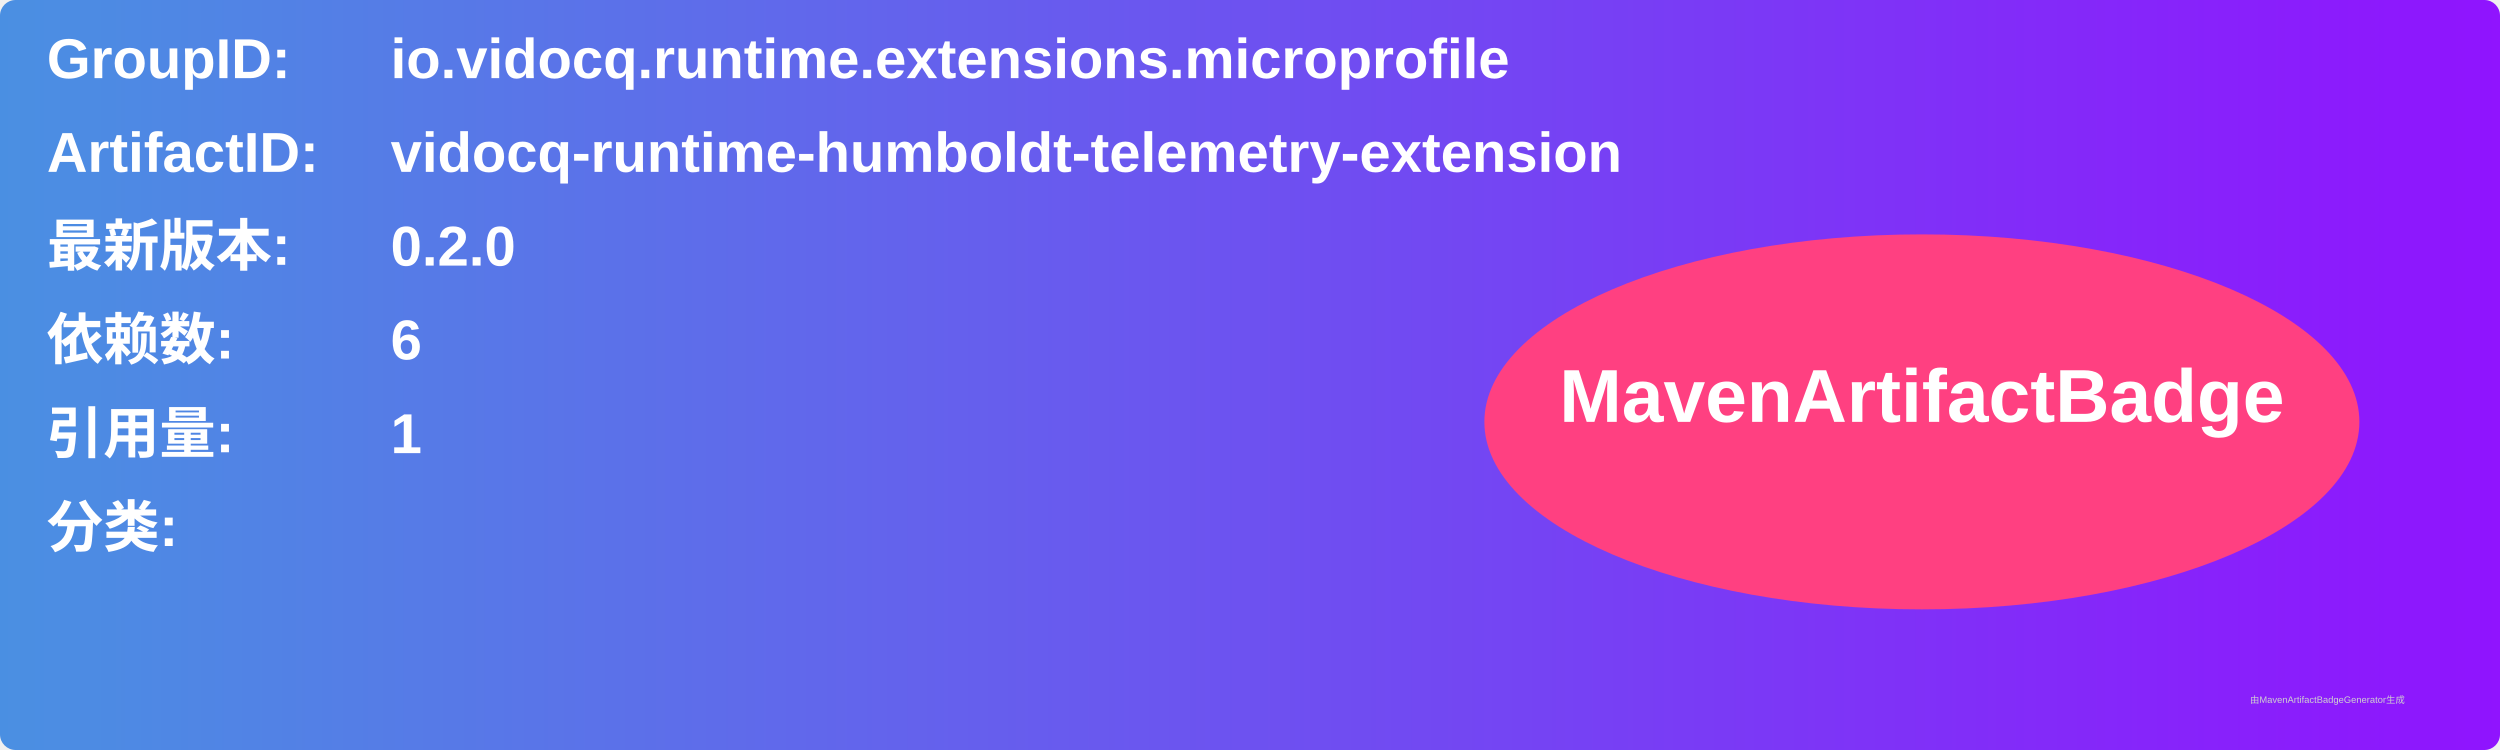
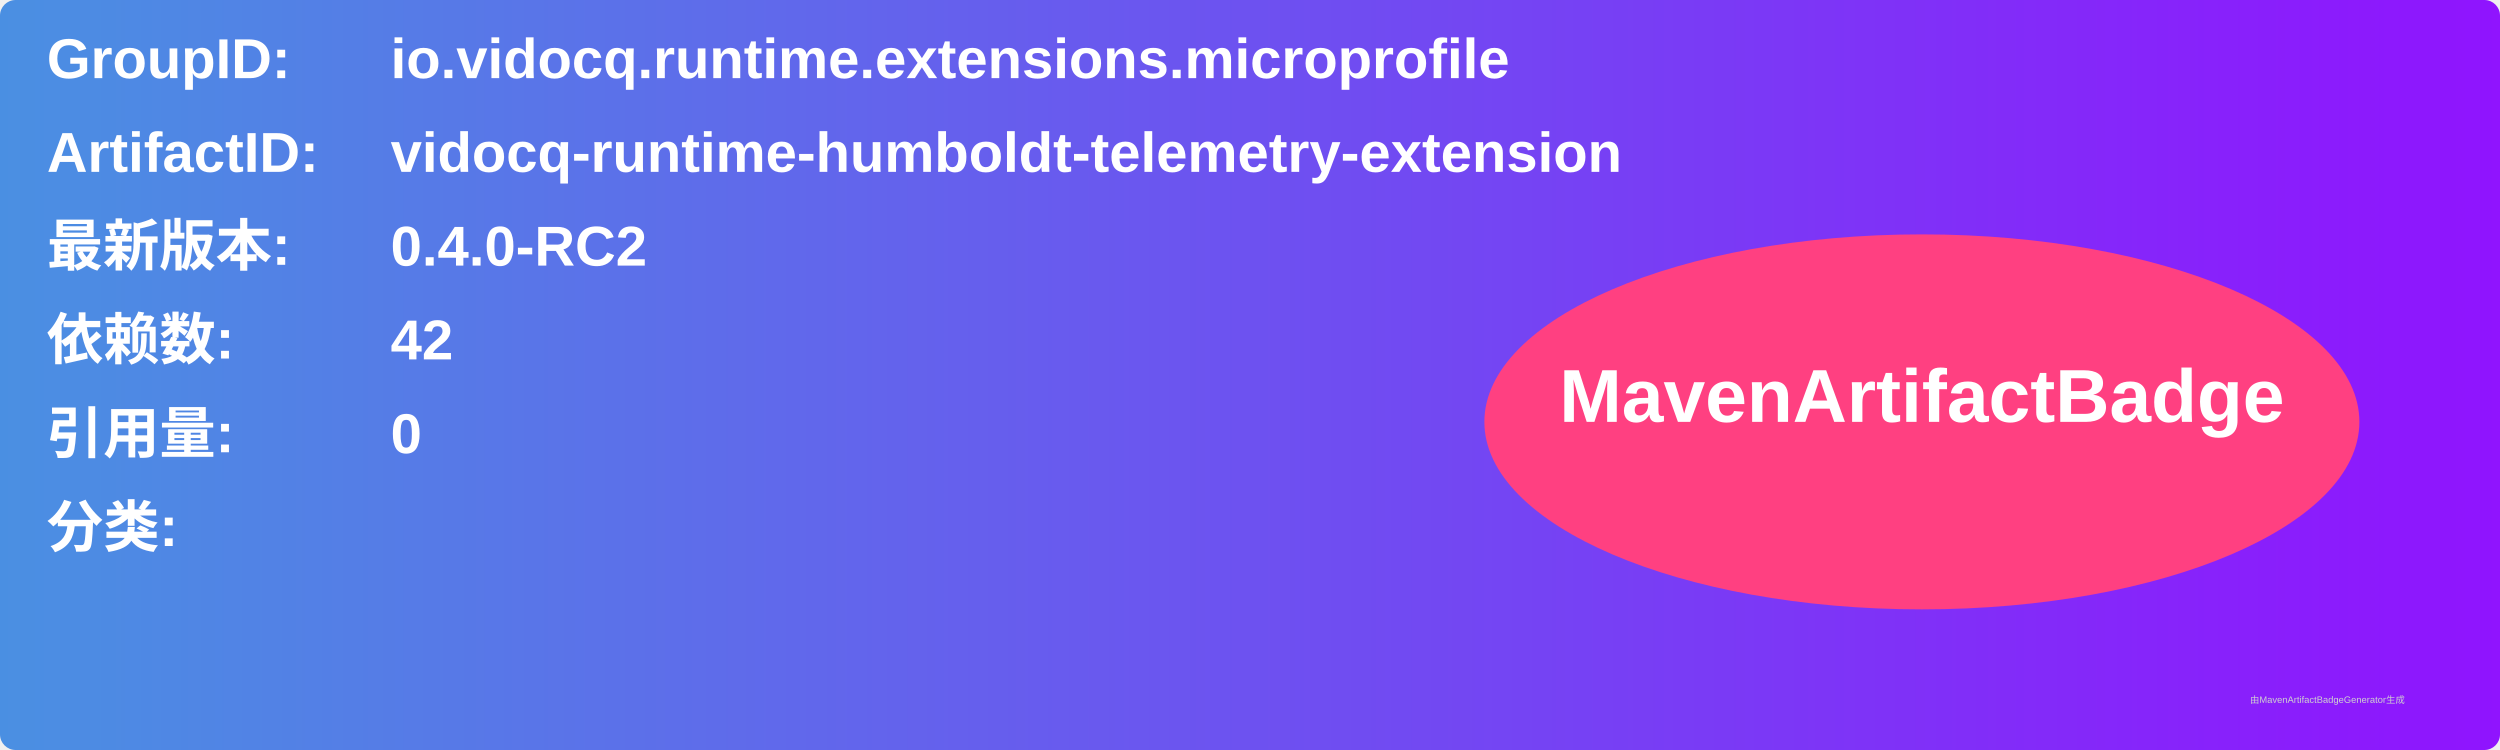
<svg xmlns="http://www.w3.org/2000/svg" width="800" height="240" viewBox="0 0 800 240">
  <linearGradient id="grad" x1="0%" y1="0%" x2="100%" y2="0%">
    <stop offset="0%" stop-color="#4a90e2" />
    <stop offset="100%" stop-color="#9013fe" />
  </linearGradient>
  <rect width="100%" height="100%" rx="5" ry="5" fill="url(#grad)" />
  <g transform="translate(15, 15)">
    <text x="0" y="10" font-family="Arial" font-size="18" fill="white" font-weight="bold" width="260">GroupID:</text>
    <text x="110" y="10" font-family="Arial" font-size="18" fill="white" font-weight="bold" width="460">io.vidocq.runtime.extensions.microprofile</text>
    <text x="0" y="40" font-family="Arial" font-size="18" fill="white" font-weight="bold" width="260">ArtifactID:</text>
    <text x="110" y="40" font-family="Arial" font-size="18" fill="white" font-weight="bold" width="460">vidocq-runtime-humboldt-telemetry-extension</text>
    <text x="0" y="70" font-family="Arial" font-size="18" fill="white" font-weight="bold">最新版本:</text>
    <text x="110" y="70" font-family="Arial" font-size="18" fill="white" font-weight="bold">
-       <tspan font-weight="bold">0.2.0</tspan>
+       <tspan font-weight="bold">0.4.0-RC2</tspan>
    </text>
    <text x="0" y="100" font-family="Arial" font-size="18" fill="white" font-weight="bold">依赖数: </text>
    <text x="110" y="100" font-family="Arial" font-size="18" fill="white">
-       <tspan font-weight="bold">6</tspan>
+       <tspan font-weight="bold">42</tspan>
    </text>
    <text x="0" y="130" font-family="Arial" font-size="18" fill="white" font-weight="bold">引用量: </text>
    <text x="110" y="130" font-family="Arial" font-size="18" fill="white">
-       <tspan font-weight="bold">1</tspan>
+       <tspan font-weight="bold">0</tspan>
    </text>
    <text x="0" y="160" font-family="Arial" font-size="18" fill="white" font-weight="bold">分类:</text>
    <text x="10" y="190" font-family="Arial" font-size="10" fill="white">
      <tspan font-weight="bold" />
    </text>
    <ellipse cx="600" cy="120" rx="140" ry="60" fill="#ff4081" />
    <text x="600" y="120" text-anchor="middle" font-family="Arial" font-size="24" fill="white" font-weight="bold">MavenArtifactBadge</text>
  </g>
  <text x="720" y="225" font-family="Arial" font-size="3" fill="#d0d0d0">由MavenArtifactBadgeGenerator生成</text>
</svg>
